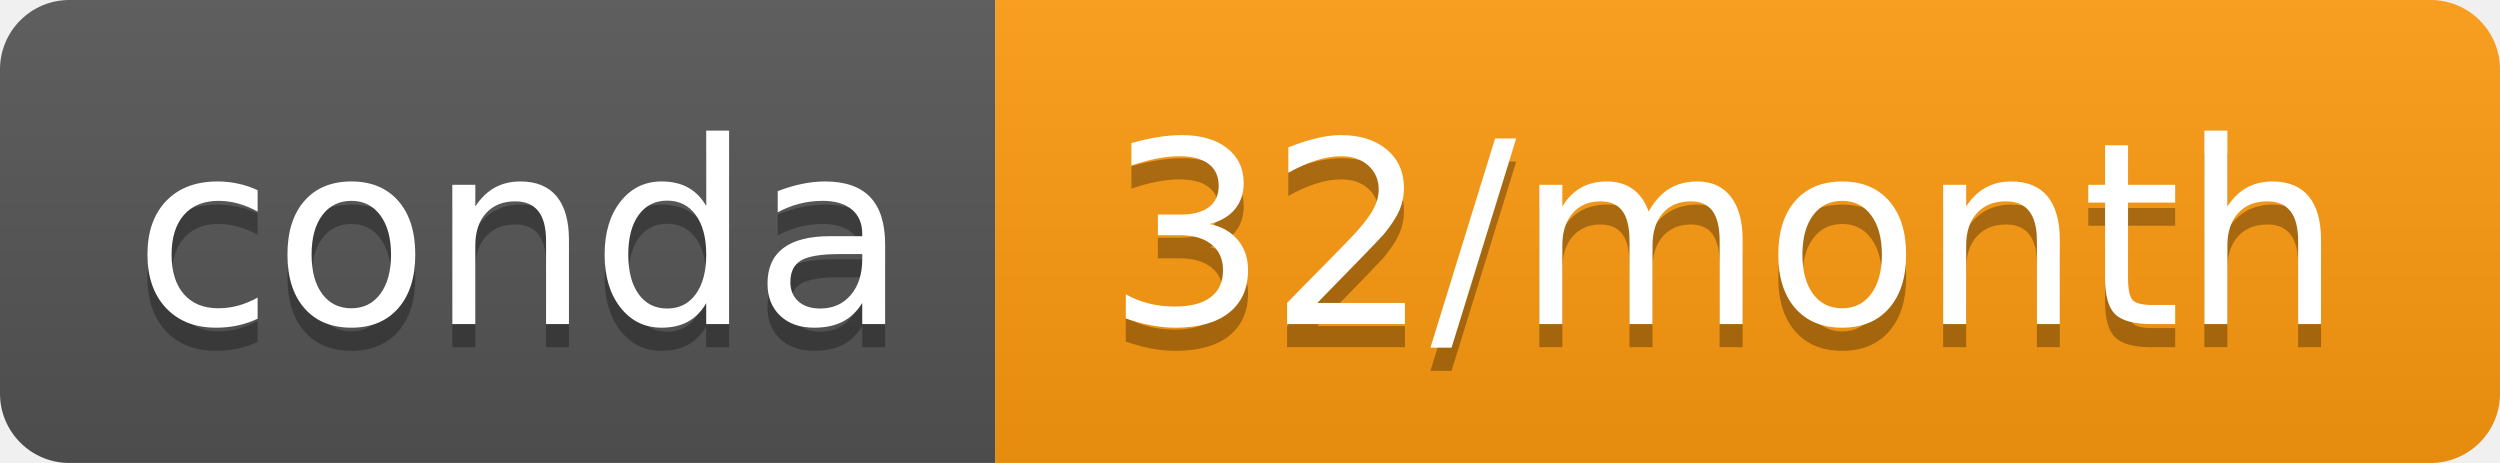
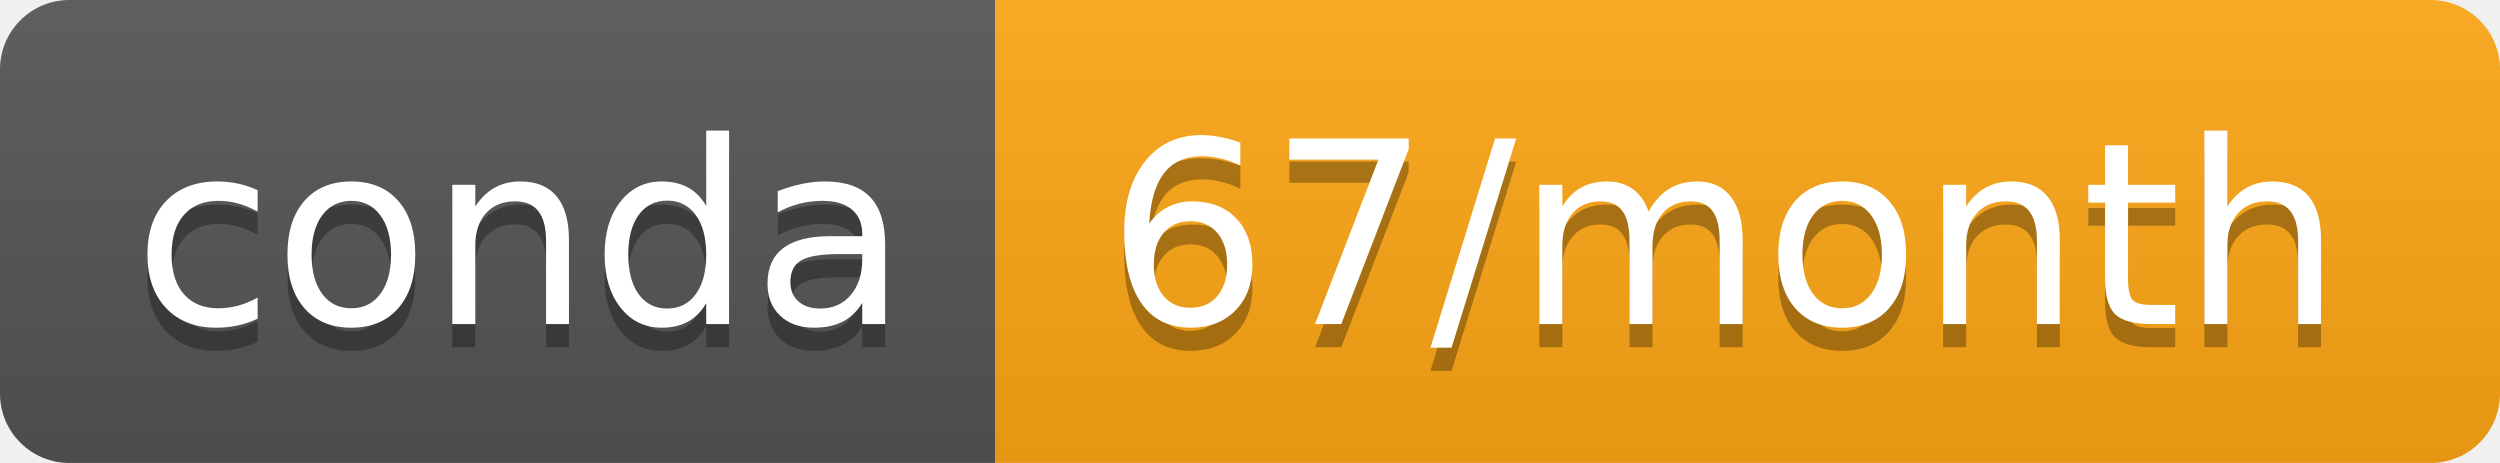
- <svg xmlns="http://www.w3.org/2000/svg" width="108" height="20" role="img" aria-label="conda: 32/month">
+ <svg xmlns="http://www.w3.org/2000/svg" width="108" height="20" role="img" aria-label="conda: 67/month">
  <linearGradient id="s" x2="0" y2="100%">
    <stop offset="0" stop-color="#bbb" stop-opacity=".1" />
    <stop offset="1" stop-opacity=".1" />
  </linearGradient>
  <clipPath id="r">
    <rect width="108" height="20" rx="3" fill="#fff" />
  </clipPath>
  <g clip-path="url(#r)">
    <rect width="43" height="20" fill="#555" />
-     <rect x="43" width="65" height="20" fill="#ff9b0e" />
+     <rect x="43" width="65" height="20" fill="#ffa714" />
    <rect width="108" height="20" fill="url(#s)" />
  </g>
  <g fill="#fff" text-anchor="middle" font-family="Verdana,Geneva,DejaVu Sans,sans-serif" text-rendering="geometricPrecision" font-size="110">
    <text aria-hidden="true" x="225" y="150" fill="#010101" fill-opacity=".3" transform="scale(.1)" textLength="330">conda</text>
    <text x="225" y="140" transform="scale(.1)" fill="#fff" textLength="330">conda</text>
-     <text aria-hidden="true" x="745" y="150" fill="#010101" fill-opacity=".3" transform="scale(.1)" textLength="550">32/month</text>
-     <text x="745" y="140" transform="scale(.1)" fill="#fff" textLength="550">32/month</text>
+     <text aria-hidden="true" x="745" y="150" fill="#010101" fill-opacity=".3" transform="scale(.1)" textLength="550">67/month</text>
+     <text x="745" y="140" transform="scale(.1)" fill="#fff" textLength="550">67/month</text>
  </g>
</svg>
